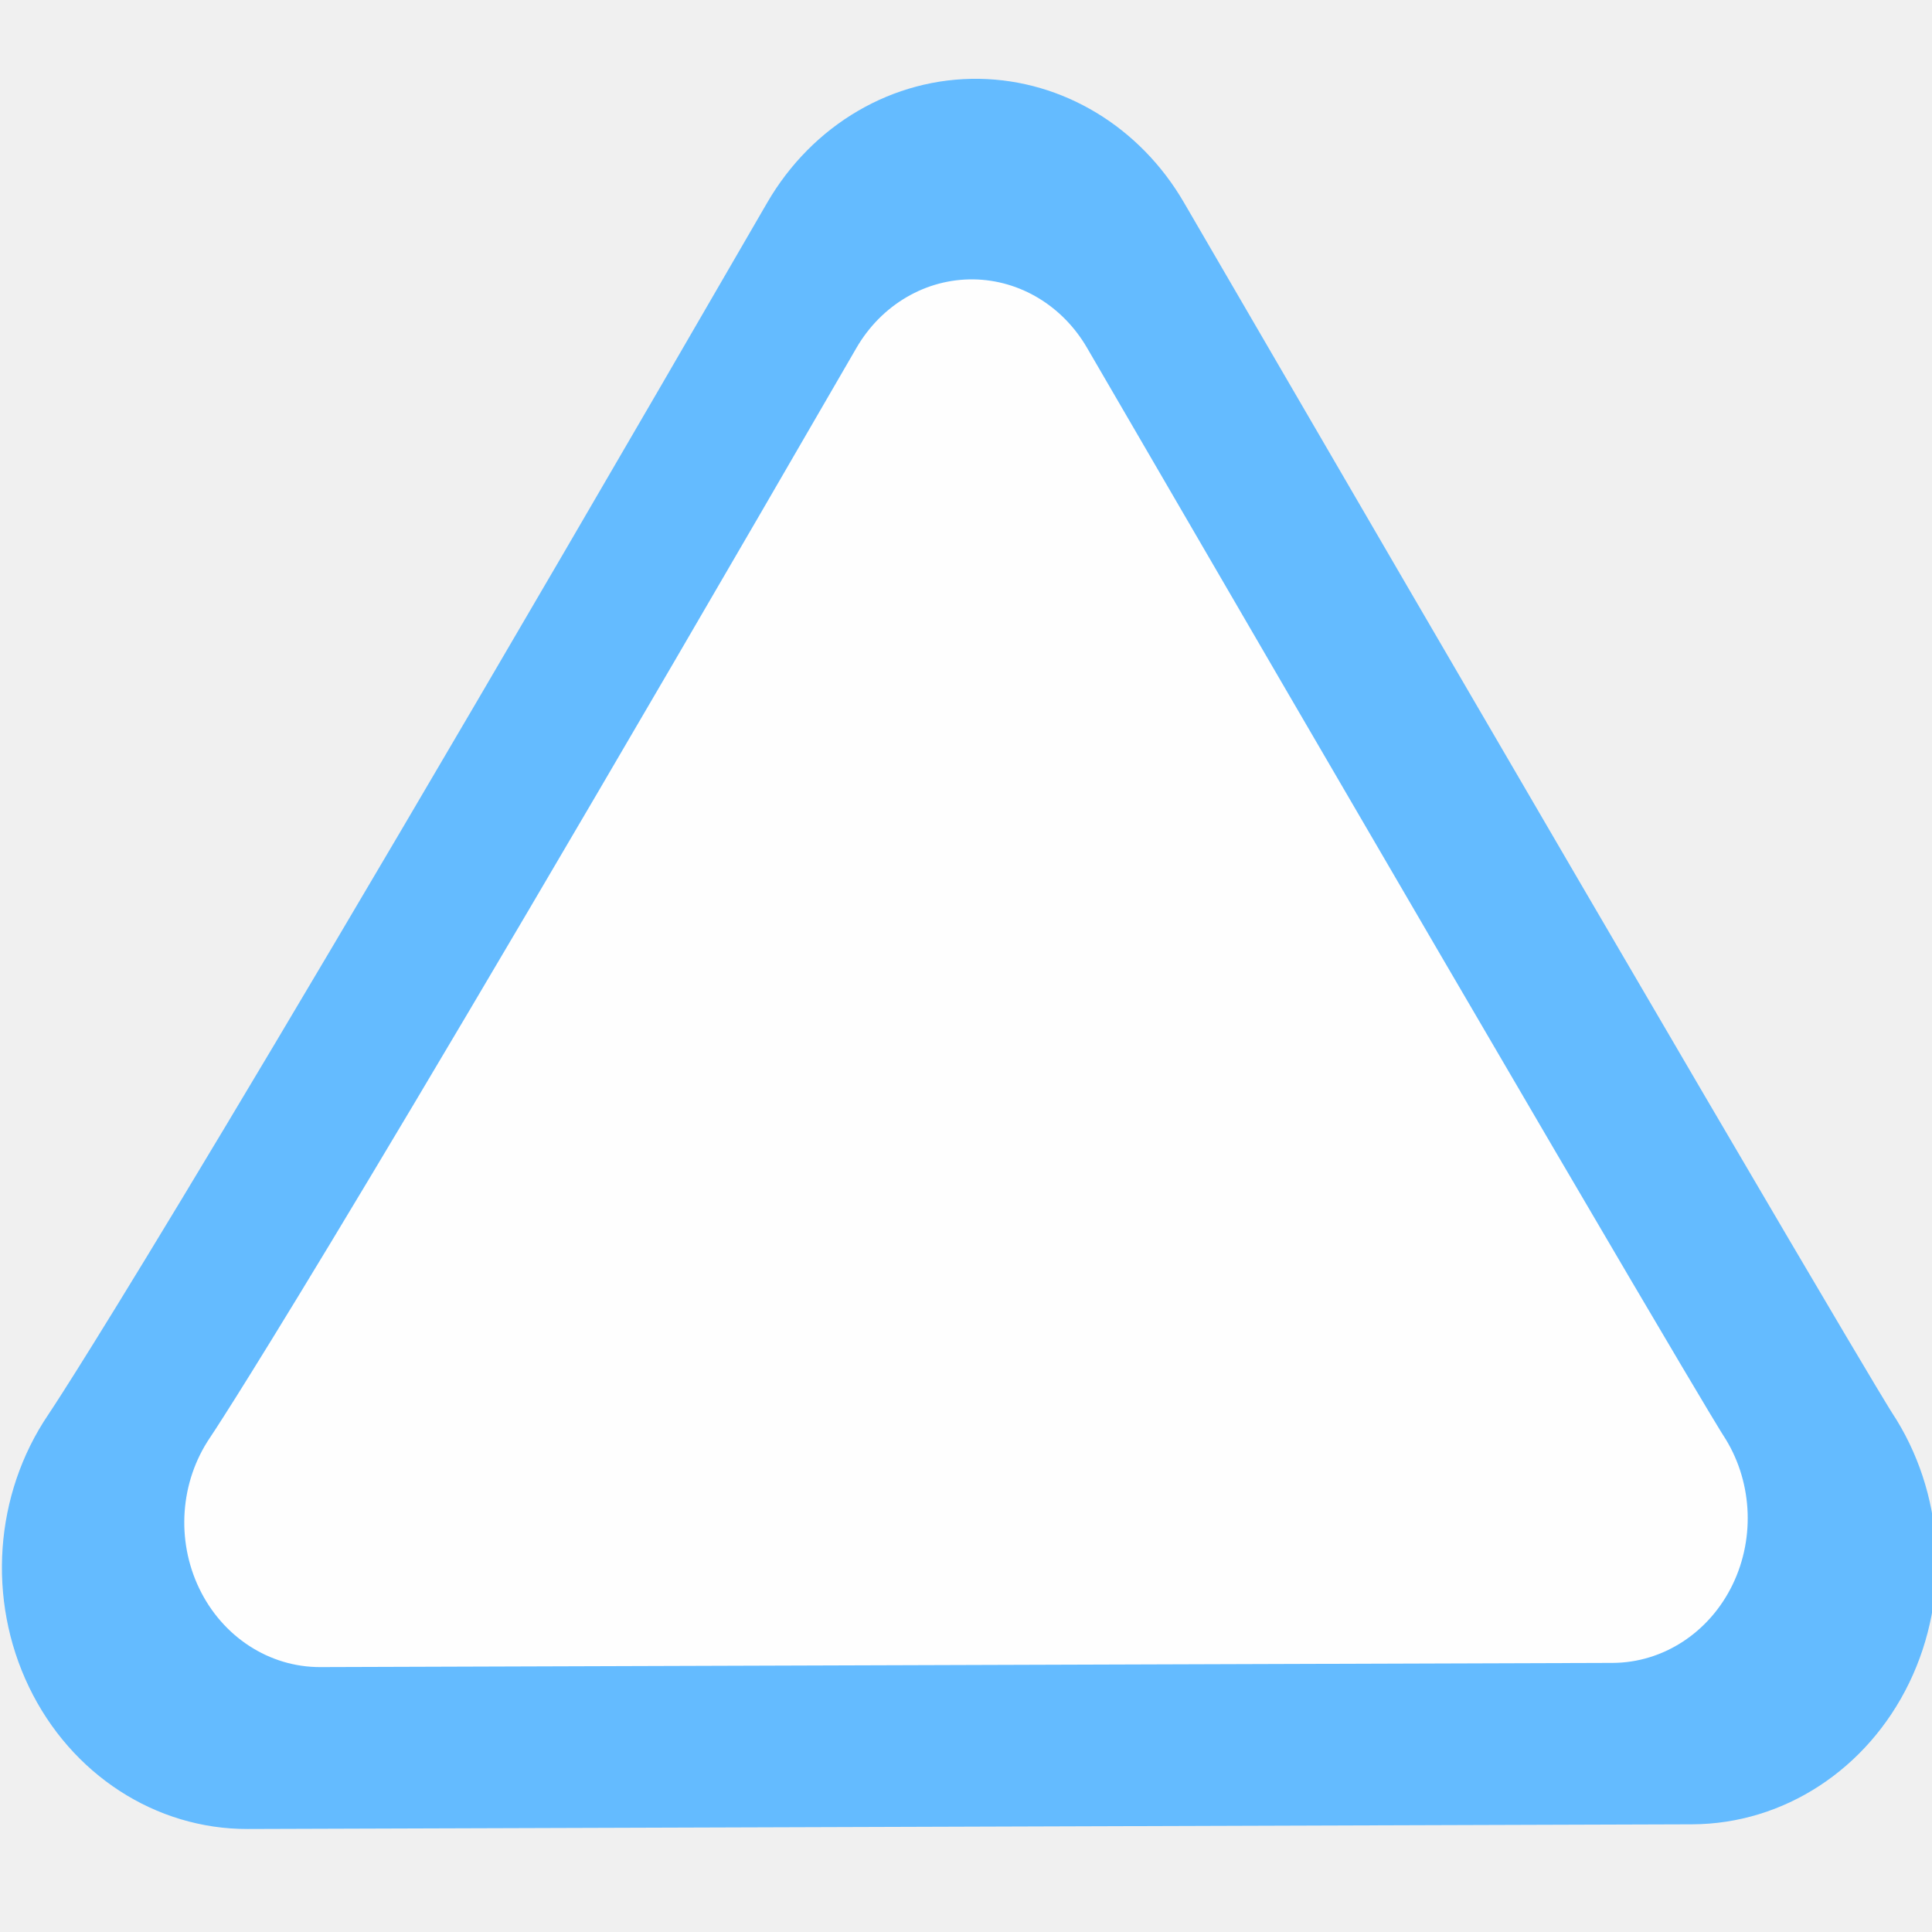
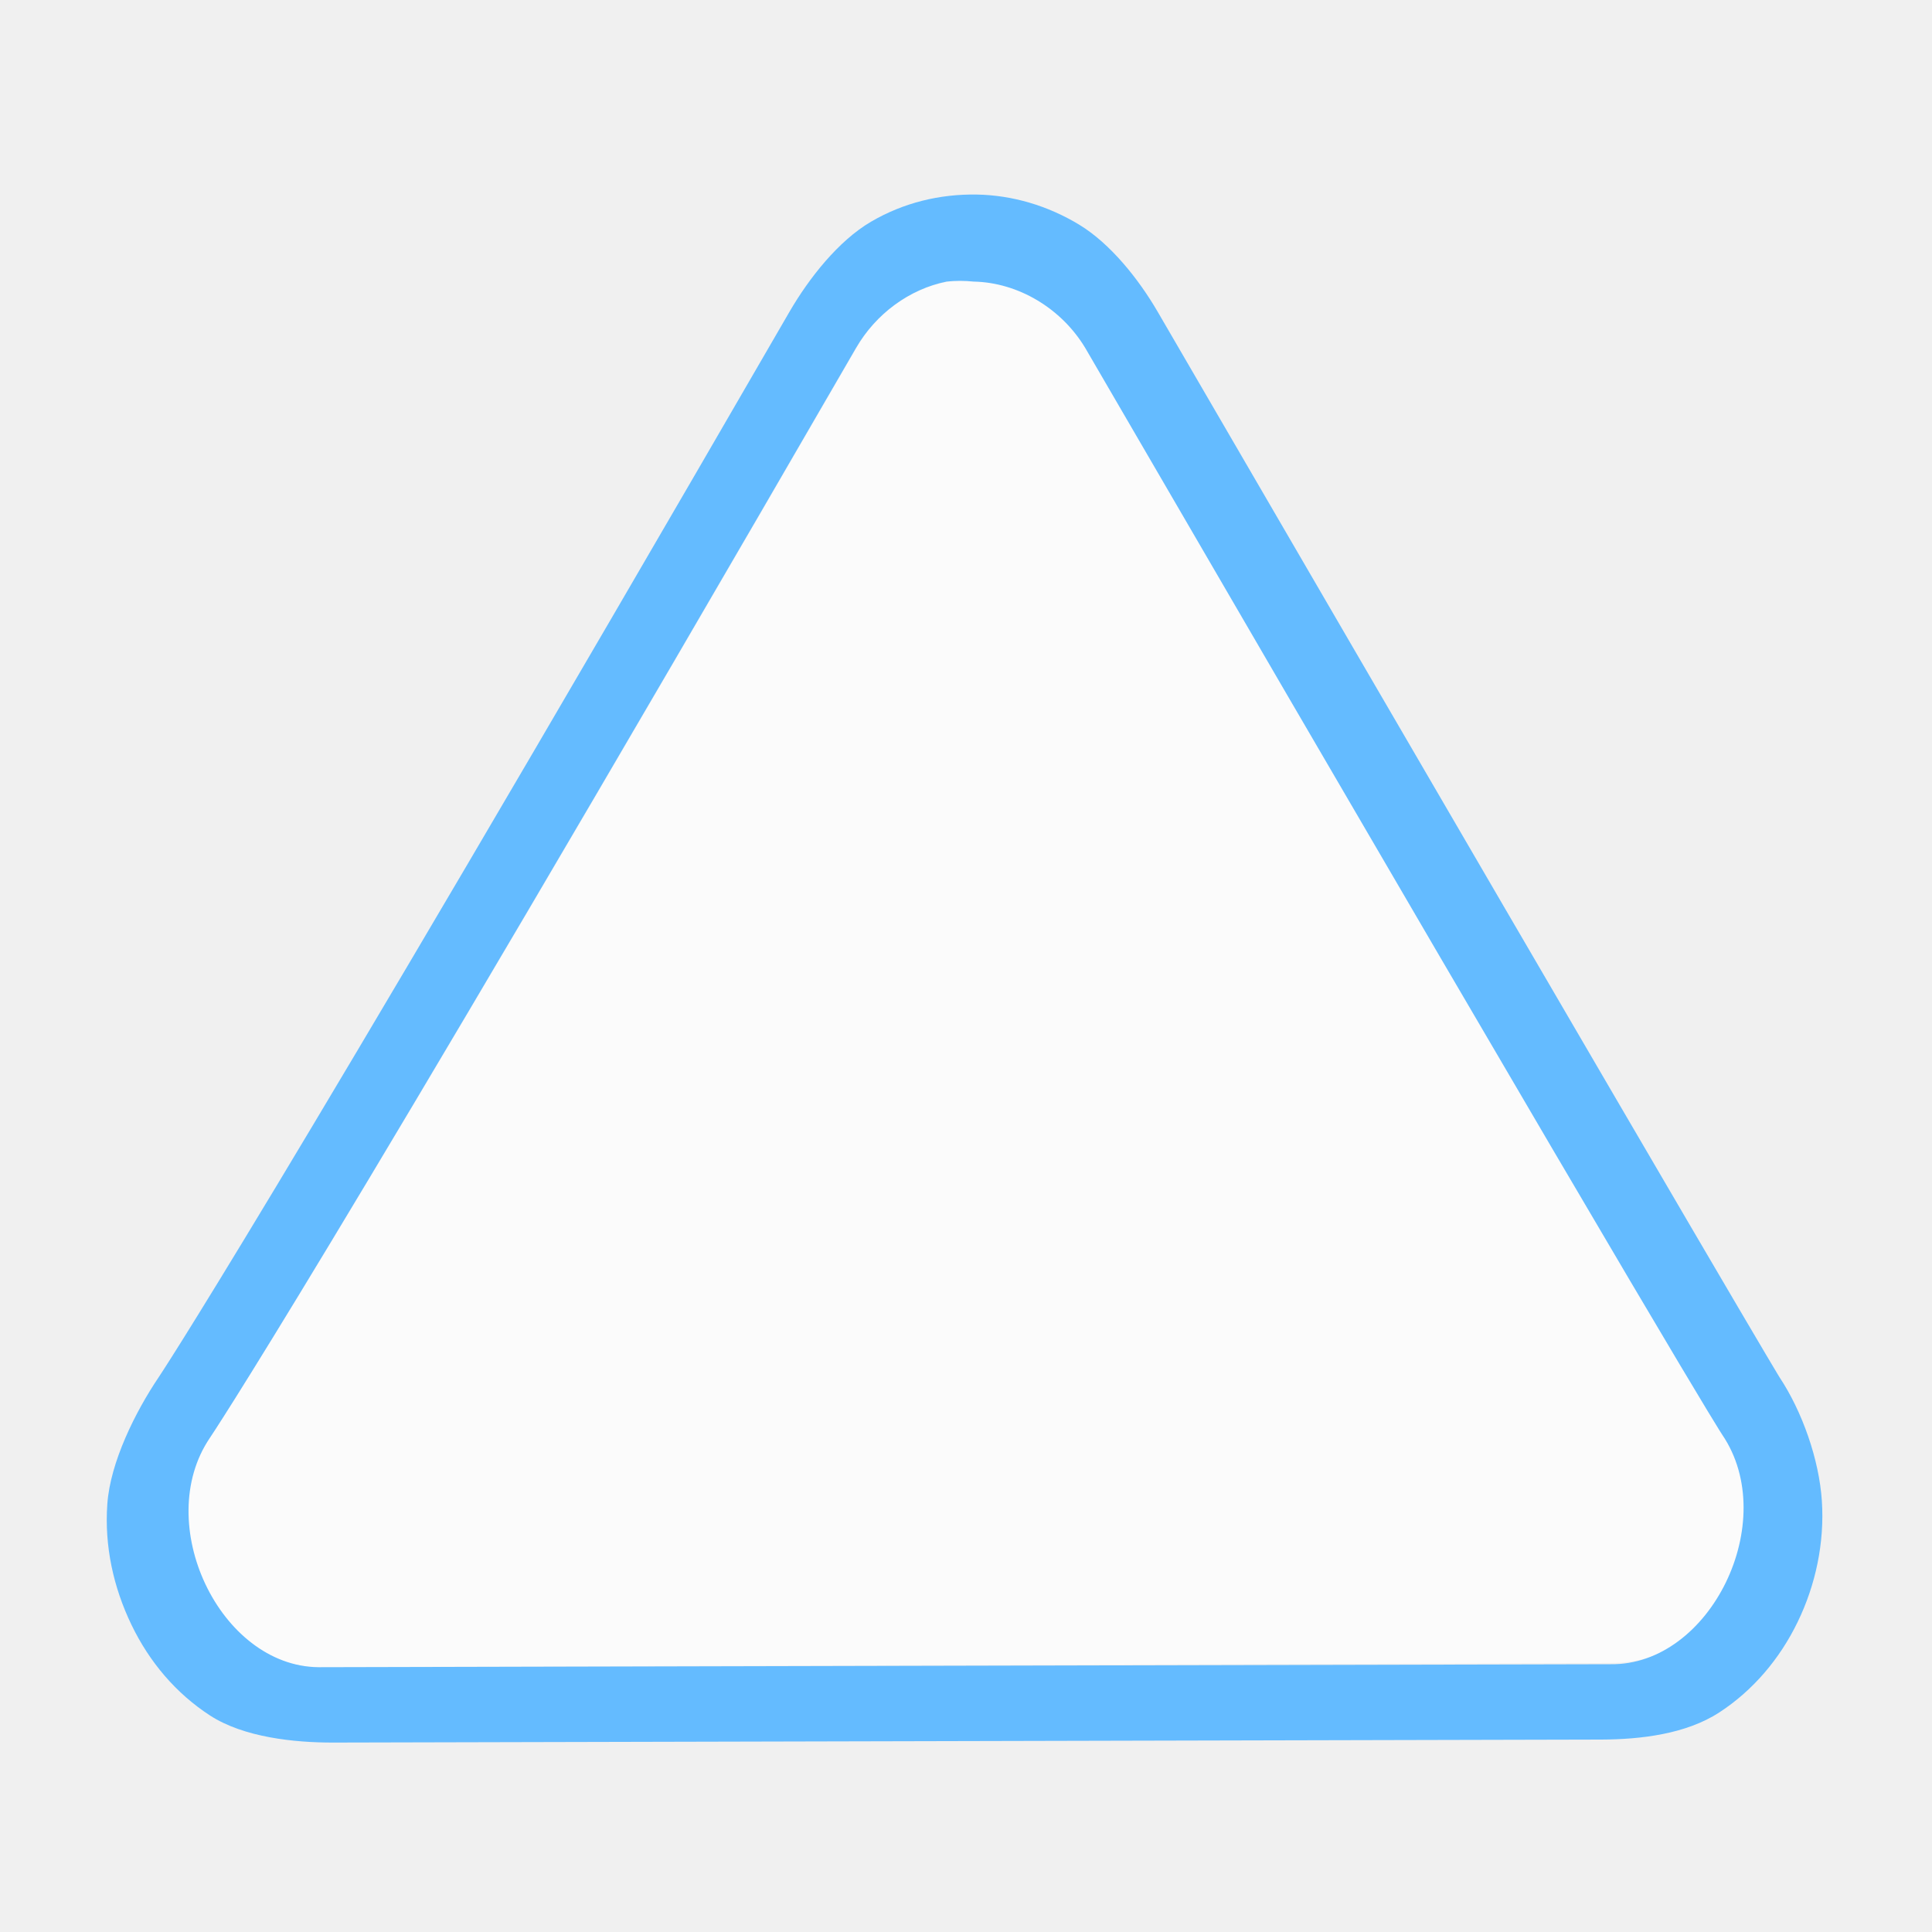
<svg xmlns="http://www.w3.org/2000/svg" version="1.1" id="Слой_1" x="0px" y="0px" width="20" height="20" viewBox="0 0 20 20" enable-background="new 0 0 17.113 17.143" xml:space="preserve">
  <defs id="defs11" />
  <g id="g2117" transform="matrix(0.08631273,0,0,0.08631273,32.3743,-1.759267)" style="fill:#000000">
    <g id="g2119" style="fill:#000000">
      <g id="g2121" style="fill:#000000">
        <path id="path2125" style="fill:#000000;stroke:none" d="" />
      </g>
      <g id="g2127" style="fill:#000000">
        <path id="path2131" style="fill:#000000;stroke:none" d="" />
      </g>
    </g>
  </g>
  <g transform="matrix(0.06635536,0,0,0.06635536,28.23946,-2.587037)" id="g1327-1" style="fill:#ffffff;stroke:none" />
-   <g transform="matrix(0.02558508,0,0,0.02728472,2.164447,2.788026)" id="g1327-2-8" style="fill:#64bbff;fill-opacity:1;stroke:none">
-     <path transform="matrix(0.9160064,0,0,0.9160064,5.271835,54.13561)" style="fill:#64bbff" d="m 334.531,-138 a 108.269,108.269 0 0 0 -93.812,51.375 C -25.022,343.889 -76.812,415.312 -76.812,415.312 a 108.269,108.269 0 0 0 88.125,171.594 l 638.062,-1.938 A 108.269,108.269 0 0 0 737.531,414.375 c 0,0 -14.744,-20.614 -312.688,-501.156 A 108.269,108.269 0 0 0 334.531,-138 z" id="path3761-4" />
-   </g>
-   <g transform="matrix(0.02288704,0,0,0.02441593,2.961084,3.732887)" id="g1327-2" style="fill:#fefefe;fill-opacity:1;stroke:none">
+   <g transform="matrix(0.02288704,0,0,0.02441593,2.961084,3.732887)" id="g1327-2" style="fill:#fefefe;fill-opacity:1;stroke:none;opacity:0.81">
    <path transform="matrix(0.9160064,0,0,0.9160064,5.271835,54.13561)" style="fill:#fefefe;fill-opacity:1" d="m 333.875,-96.688 a 66.971,66.971 0 0 0 -58,31.75 C 9.939,365.893 -43.344,439.469 -43.344,439.469 A 66.971,66.971 0 0 0 11.188,545.625 L 649.25,543.688 a 66.971,66.971 0 0 0 54.531,-105.531 c 0,0 -16.041,-22.569 -314.031,-503.188 A 66.971,66.971 0 0 0 333.875,-96.688 z" id="path3761" />
  </g>
+   <path style="fill:#64bbff;fill-opacity:1;stroke:none" d="m 10.111,2.014 c -0.384,-0.006 -0.757,0.084 -1.094,0.281 -0.337,0.197 -0.642,0.584 -0.844,0.932 -5.476,9.461 -6.531,11.031 -6.531,11.031 -0.239,0.354 -0.501,0.878 -0.531,1.312 -0.031,0.435 0.063,0.862 0.25,1.25 0.187,0.388 0.463,0.711 0.812,0.938 0.349,0.227 0.873,0.282 1.281,0.281 l 13.125,-0.031 c 0.405,-0.002 0.873,-0.056 1.219,-0.281 0.346,-0.225 0.626,-0.553 0.812,-0.938 0.186,-0.384 0.278,-0.819 0.25,-1.25 -0.028,-0.431 -0.204,-0.928 -0.438,-1.281 0,0 -0.298,-0.471 -6.438,-11.031 -0.196,-0.337 -0.489,-0.705 -0.812,-0.901 -0.323,-0.196 -0.691,-0.306 -1.062,-0.312 z M 9.798,2.915 c 0.093,-0.01 0.188,-0.01 0.281,0 0.459,0.009 0.908,0.275 1.156,0.688 6.247,10.749 6.594,11.25 6.594,11.25 0.606,0.894 -0.122,2.389 -1.156,2.375 l -13.375,0.031 c -1.024,-0.01 -1.725,-1.49 -1.125,-2.375 0,0 1.112,-1.646 6.688,-11.281 0.205,-0.355 0.554,-0.611 0.938,-0.688 z" id="path3761-4-9" />
</svg>
